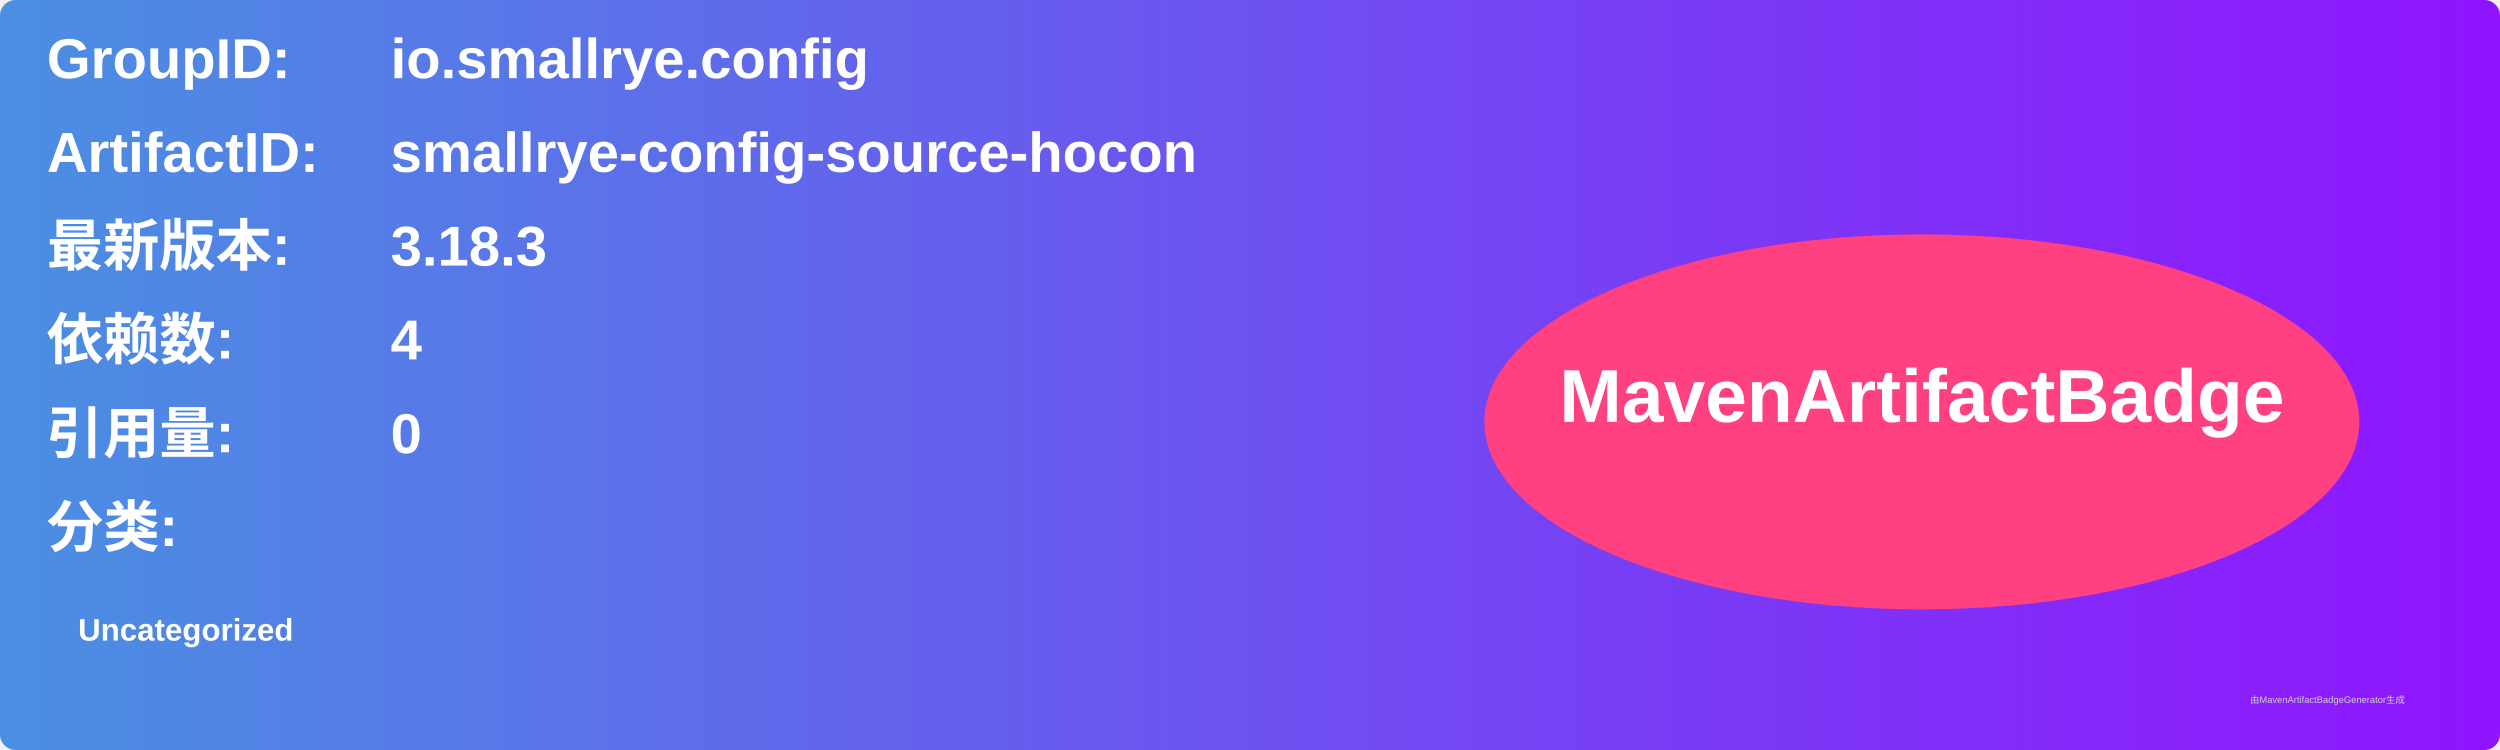
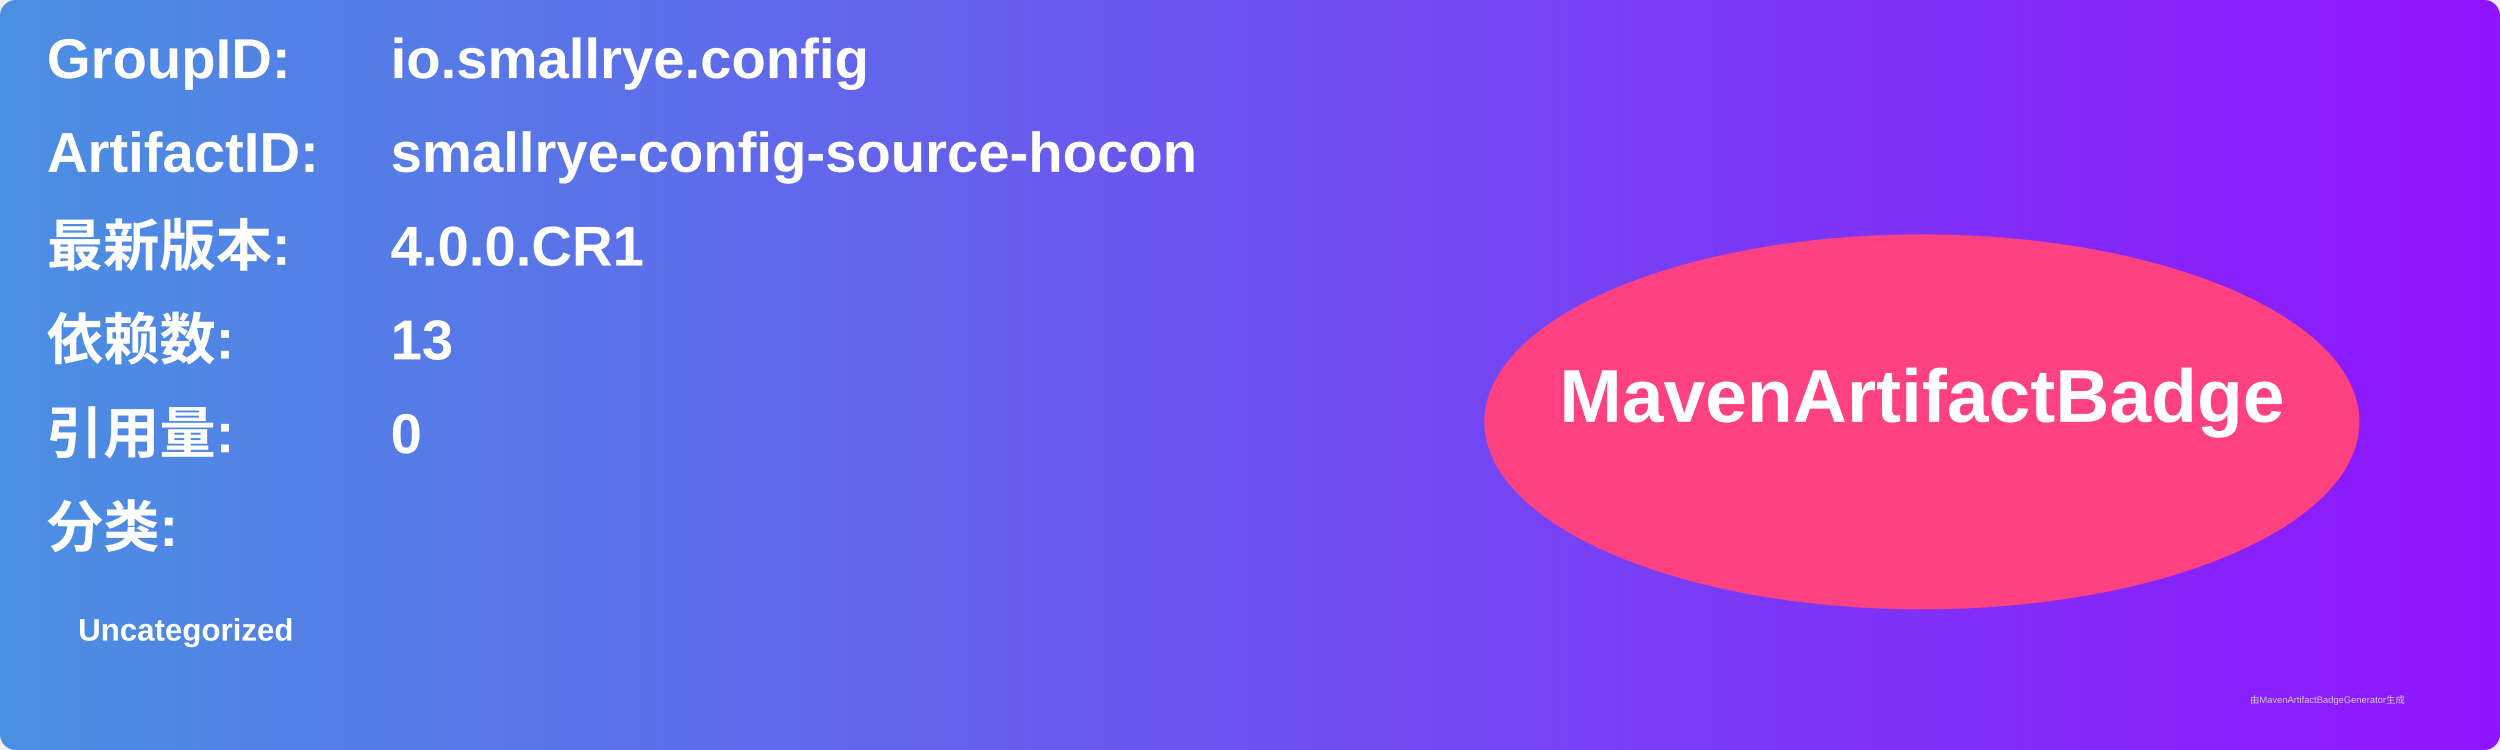
<svg xmlns="http://www.w3.org/2000/svg" width="800" height="240" viewBox="0 0 800 240">
  <linearGradient id="grad" x1="0%" y1="0%" x2="100%" y2="0%">
    <stop offset="0%" stop-color="#4a90e2" />
    <stop offset="100%" stop-color="#9013fe" />
  </linearGradient>
  <rect width="100%" height="100%" rx="5" ry="5" fill="url(#grad)" />
  <g transform="translate(15, 15)">
    <text x="0" y="10" font-family="Arial" font-size="18" fill="white" font-weight="bold" width="260">GroupID:</text>
    <text x="110" y="10" font-family="Arial" font-size="18" fill="white" font-weight="bold" width="460">io.smallrye.config</text>
    <text x="0" y="40" font-family="Arial" font-size="18" fill="white" font-weight="bold" width="260">ArtifactID:</text>
    <text x="110" y="40" font-family="Arial" font-size="18" fill="white" font-weight="bold" width="460">smallrye-config-source-hocon</text>
    <text x="0" y="70" font-family="Arial" font-size="18" fill="white" font-weight="bold">最新版本:</text>
    <text x="110" y="70" font-family="Arial" font-size="18" fill="white" font-weight="bold">
-       <tspan font-weight="bold">3.18.3</tspan>
+       <tspan font-weight="bold">4.0.0.CR1</tspan>
    </text>
    <text x="0" y="100" font-family="Arial" font-size="18" fill="white" font-weight="bold">依赖数: </text>
    <text x="110" y="100" font-family="Arial" font-size="18" fill="white">
-       <tspan font-weight="bold">4</tspan>
+       <tspan font-weight="bold">13</tspan>
    </text>
    <text x="0" y="130" font-family="Arial" font-size="18" fill="white" font-weight="bold">引用量: </text>
    <text x="110" y="130" font-family="Arial" font-size="18" fill="white">
      <tspan font-weight="bold">0</tspan>
    </text>
    <text x="0" y="160" font-family="Arial" font-size="18" fill="white" font-weight="bold">分类:</text>
    <text x="10" y="190" font-family="Arial" font-size="10" fill="white">
      <tspan font-weight="bold">Uncategorized</tspan>
    </text>
    <ellipse cx="600" cy="120" rx="140" ry="60" fill="#ff4081" />
    <text x="600" y="120" text-anchor="middle" font-family="Arial" font-size="24" fill="white" font-weight="bold">MavenArtifactBadge</text>
  </g>
  <text x="720" y="225" font-family="Arial" font-size="3" fill="#d0d0d0">由MavenArtifactBadgeGenerator生成</text>
</svg>
